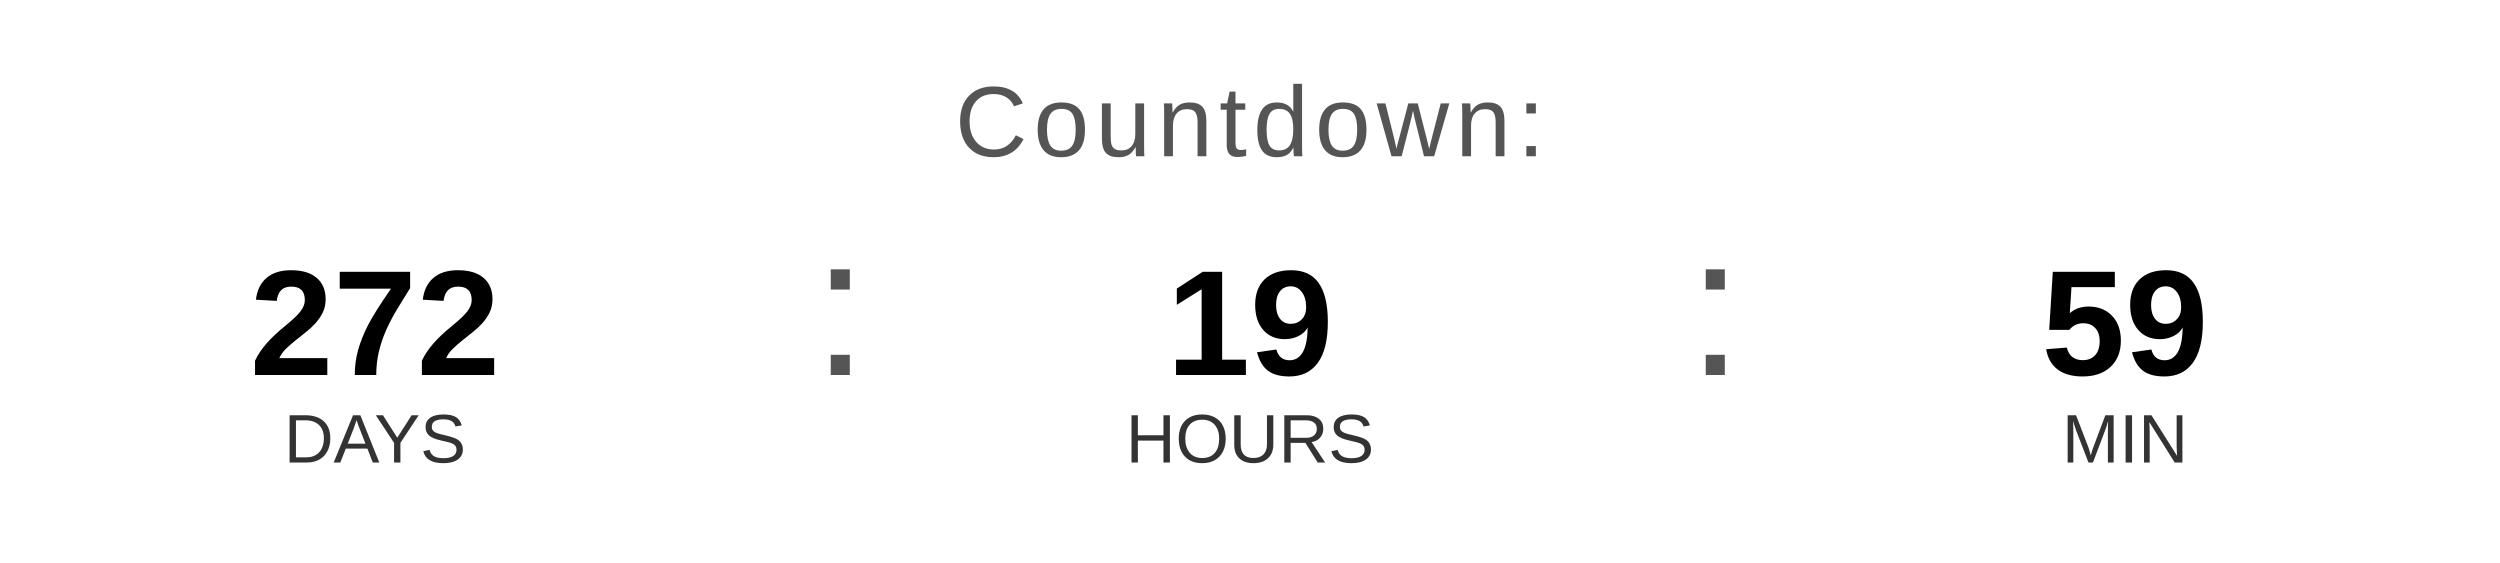
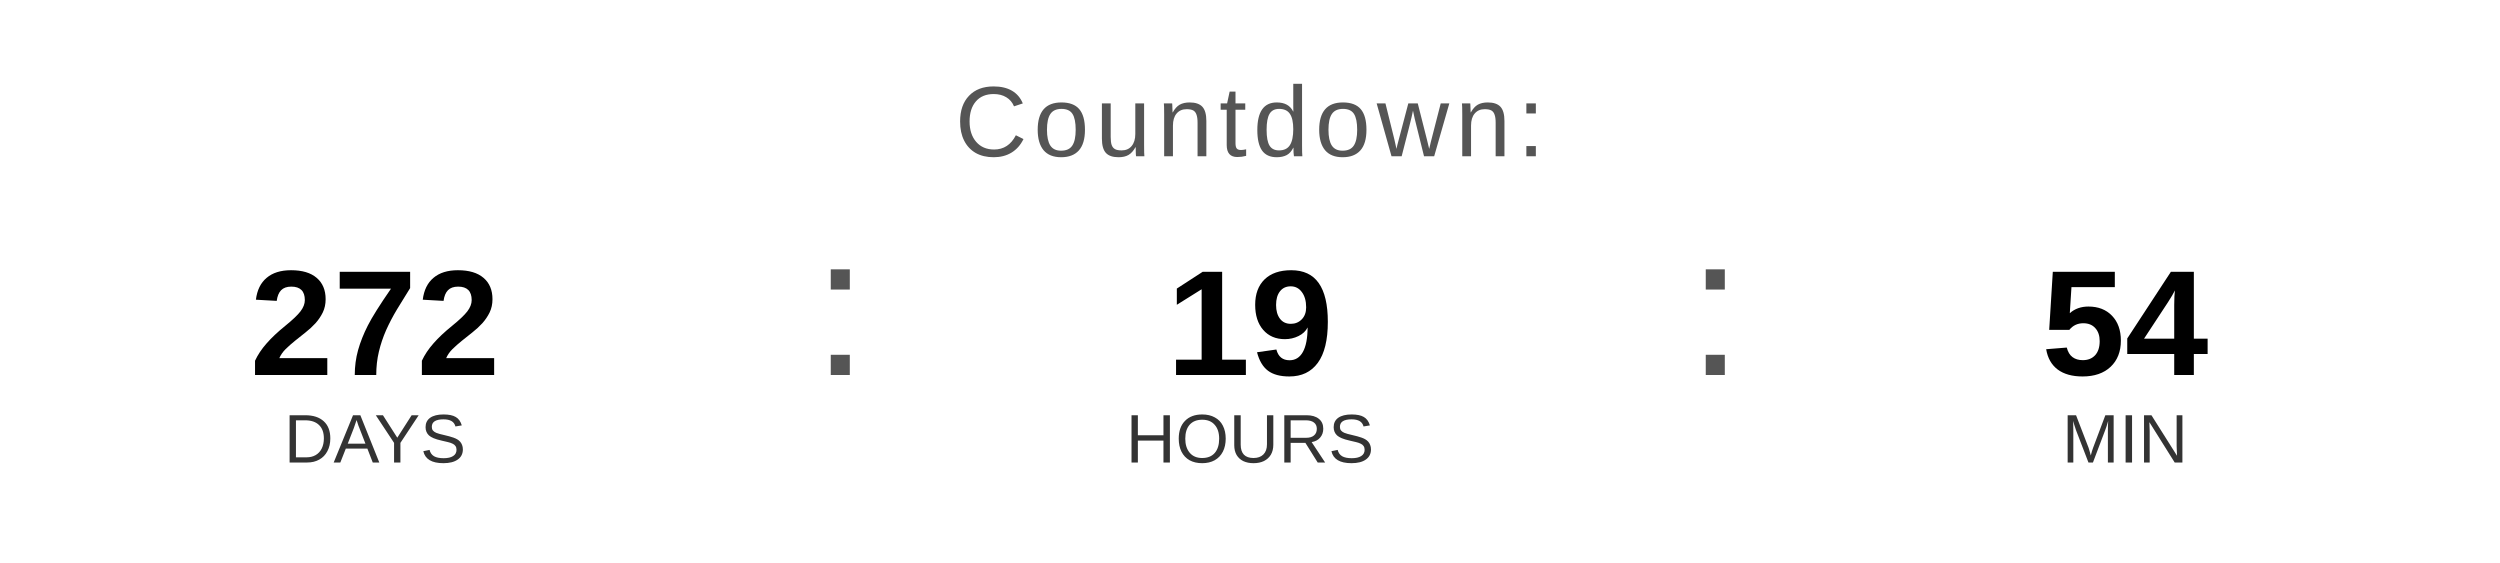
<svg xmlns="http://www.w3.org/2000/svg" width="400" height="90" viewBox="0 0 400 90">
  <text x="200" y="25" font-family="Arial, Helvetica, sans-serif" font-size="16" fill="#555555" text-anchor="middle" letter-spacing="1">
    Countdown:
  </text>
  <text x="60" y="60" font-family="Arial, Helvetica, sans-serif" font-size="24" font-weight="bold" fill="#000000" text-anchor="middle">272</text>
  <text x="60" y="74" font-family="Arial, Helvetica, sans-serif" font-size="11" fill="#333333" text-anchor="middle">DAYS</text>
  <text x="130" y="60" font-family="Arial, sans-serif" font-size="32" fill="#555555">:</text>
  <text x="200" y="60" font-family="Arial, Helvetica, sans-serif" font-size="24" font-weight="bold" fill="#000000" text-anchor="middle">19</text>
  <text x="200" y="74" font-family="Arial, Helvetica, sans-serif" font-size="11" fill="#333333" text-anchor="middle">HOURS</text>
  <text x="270" y="60" font-family="Arial, sans-serif" font-size="32" fill="#555555">:</text>
-   <text x="340" y="60" font-family="Arial, Helvetica, sans-serif" font-size="24" font-weight="bold" fill="#000000" text-anchor="middle">59</text>
+   <text x="340" y="60" font-family="Arial, Helvetica, sans-serif" font-size="24" font-weight="bold" fill="#000000" text-anchor="middle">54</text>
  <text x="340" y="74" font-family="Arial, Helvetica, sans-serif" font-size="11" fill="#333333" text-anchor="middle">MIN</text>
</svg>
